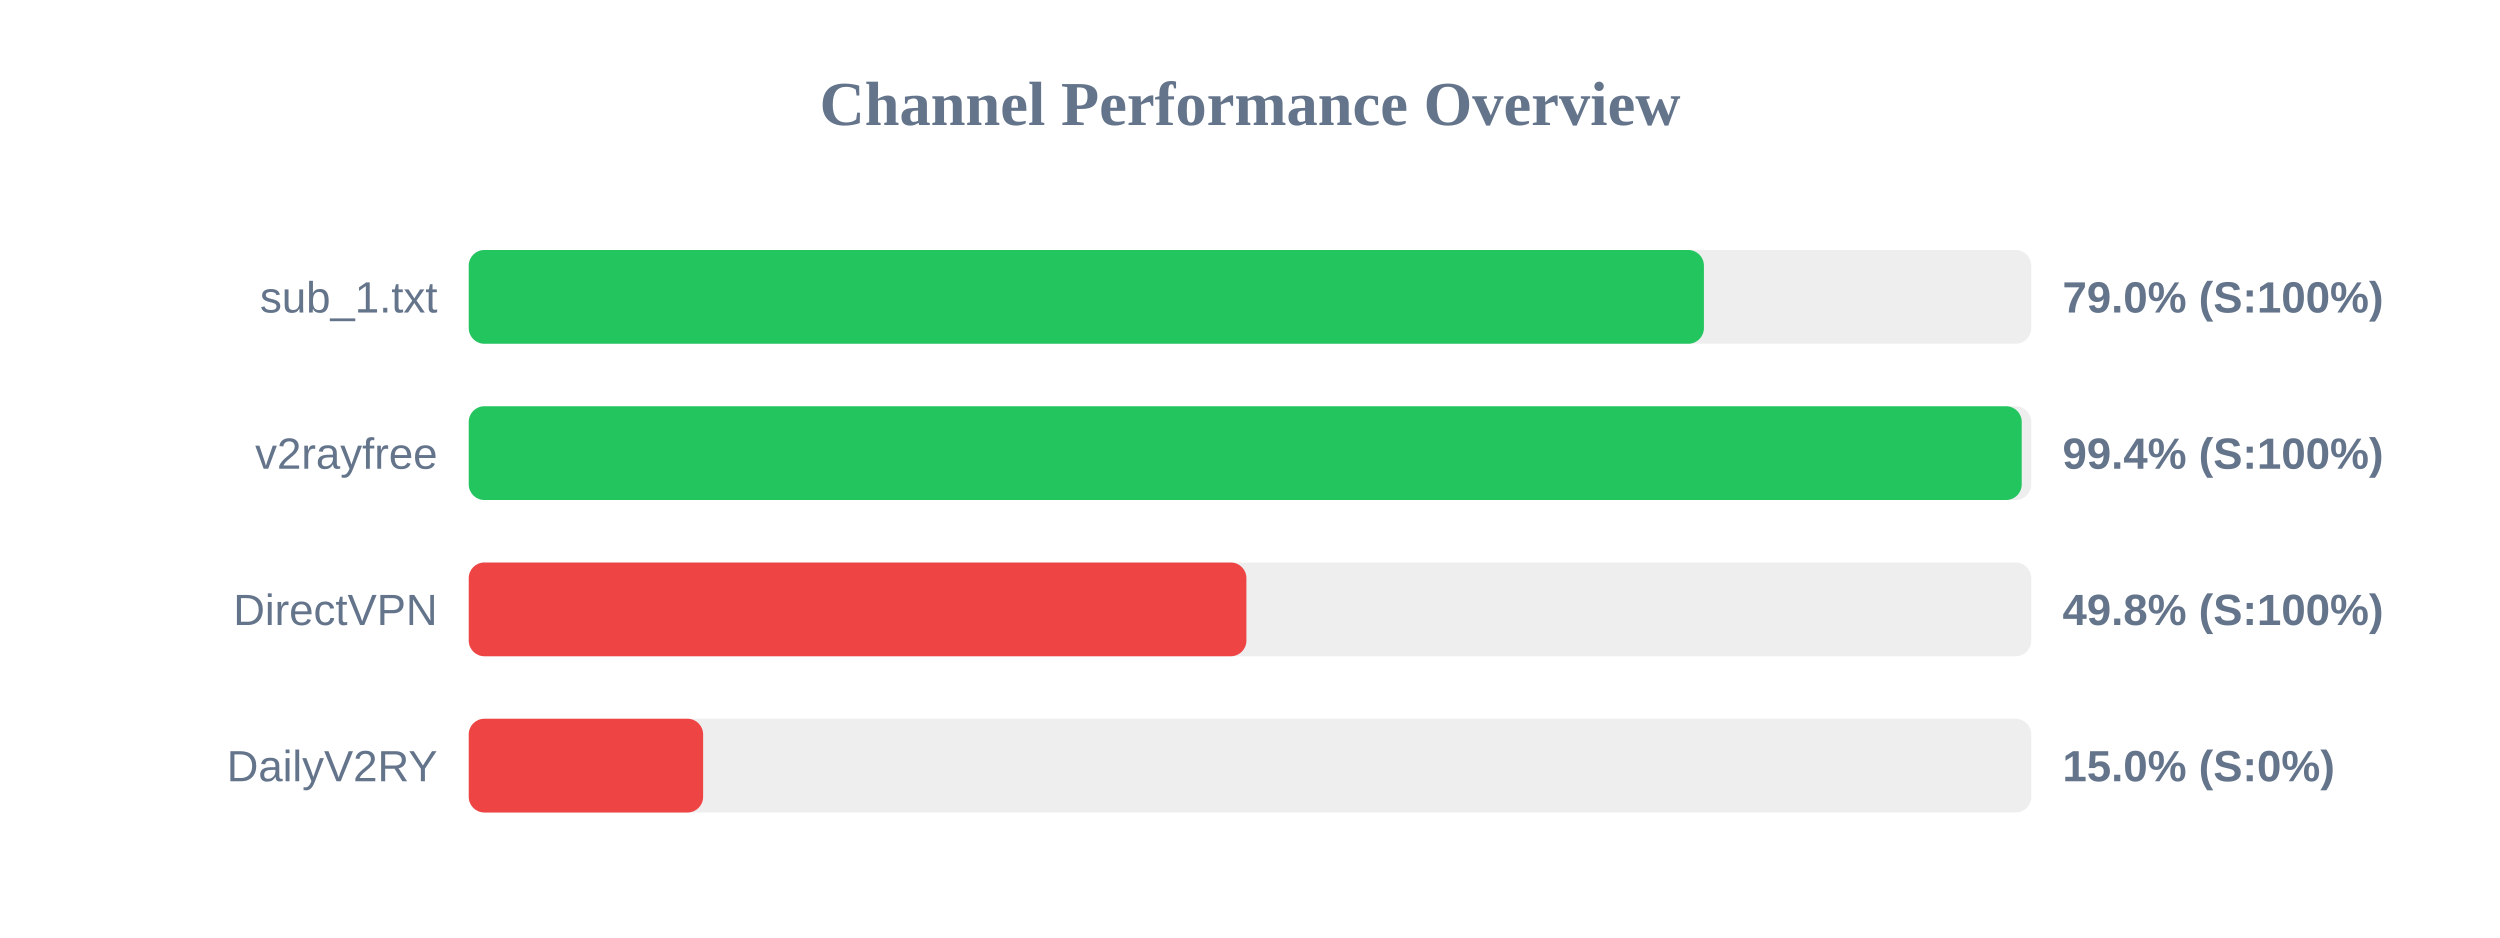
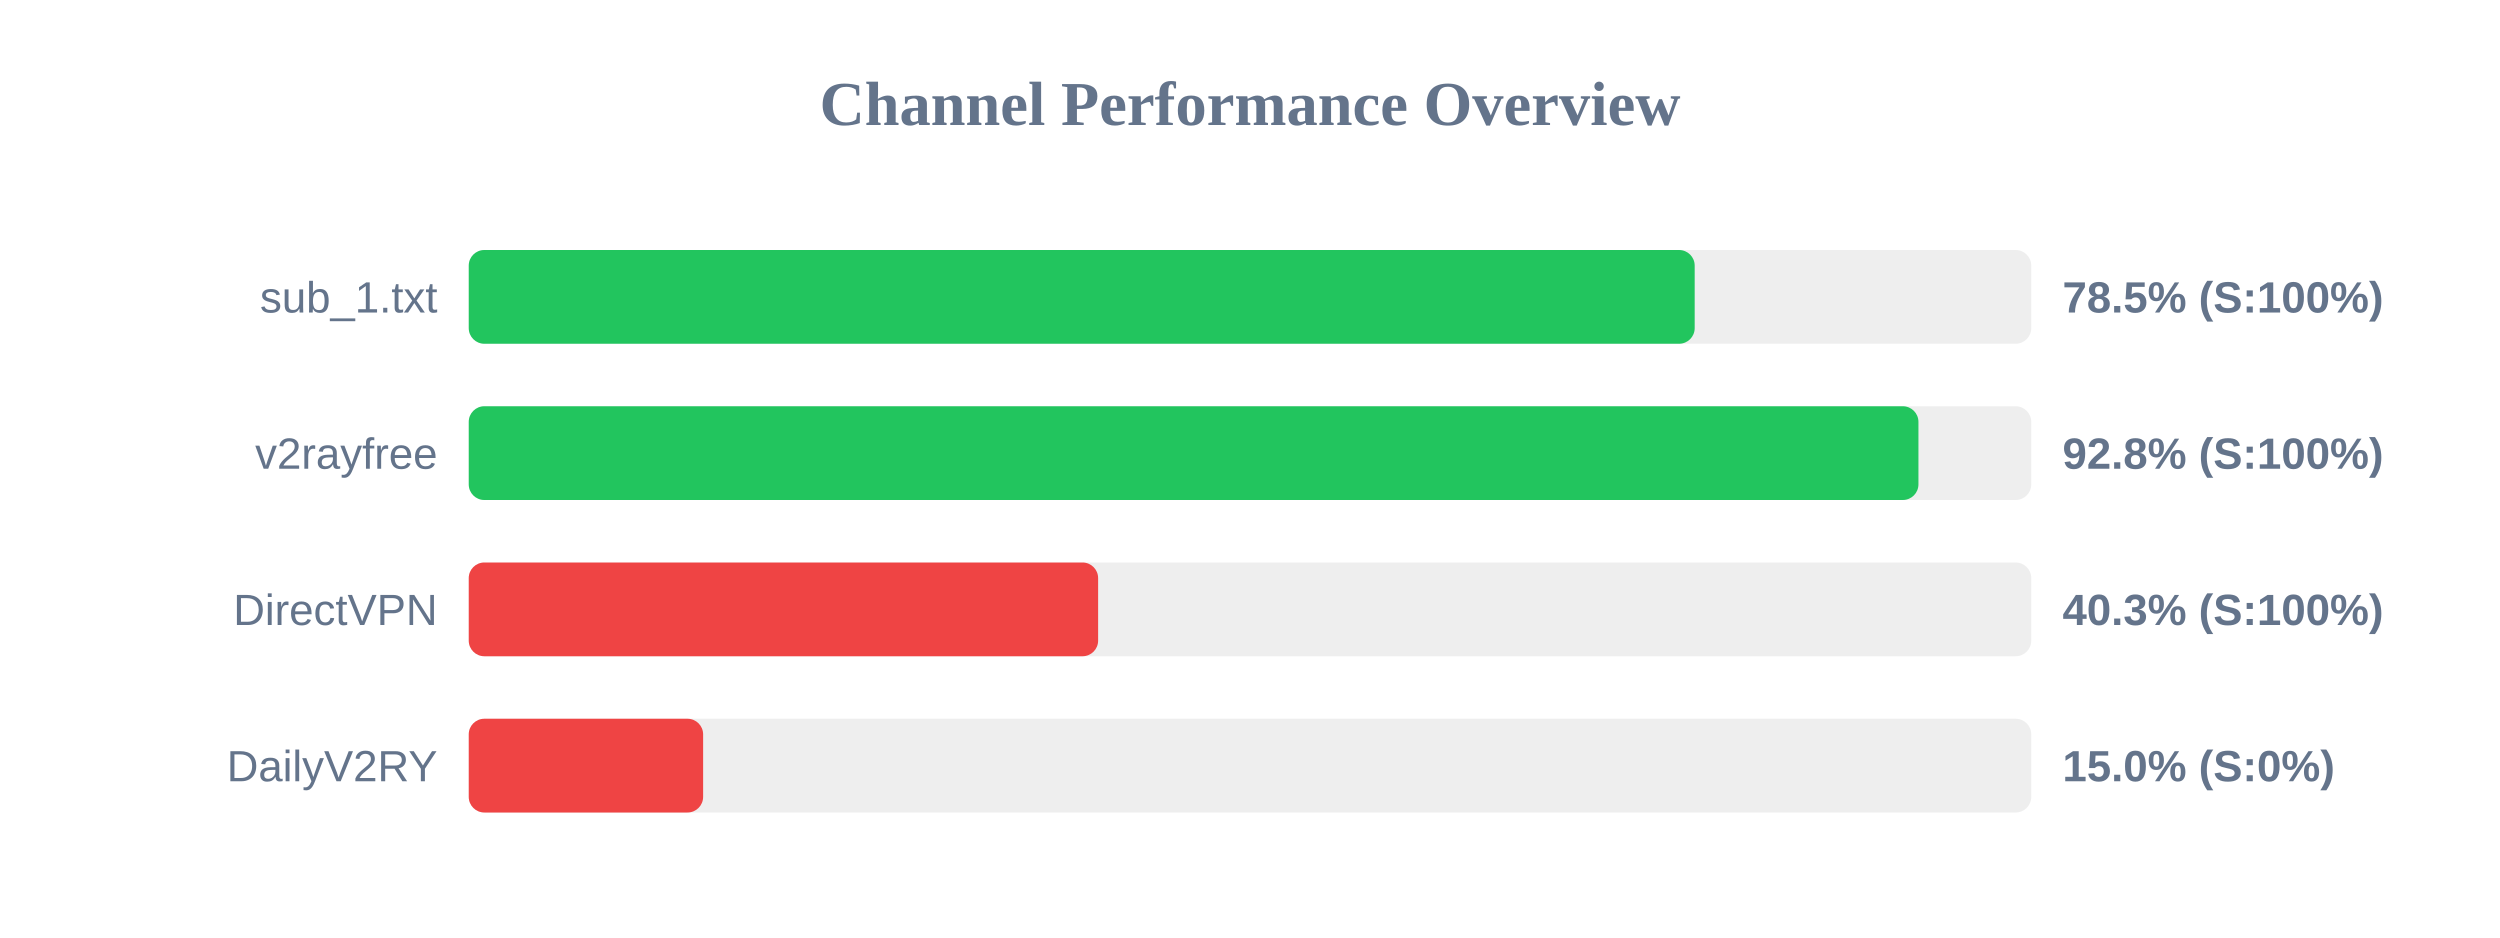
<svg xmlns="http://www.w3.org/2000/svg" width="800" height="300" version="1.1">
  <style>
        .row { font: 14px Arial; fill: #64748b; }
        .score { font: bold 14px Arial; fill: #64748b; }
    </style>
  <text x="400" y="40" text-anchor="middle" font-size="20px" font-weight="bold" fill="#64748b">Channel Performance Overview</text>
  <rect x="150" y="80" width="500" height="30" fill="#eee" rx="5" />
-   <rect x="150" y="80" width="395.25" height="30" fill="#22c55e" rx="5" />
+   <rect x="150" y="80" width="392.3" height="30" fill="#22c55e" rx="5" />
  <text x="140" y="100" text-anchor="end" class="row">sub_1.txt</text>
-   <text x="660" y="100" text-anchor="start" class="score">79.0% (S:100%)</text>
+   <text x="660" y="100" text-anchor="start" class="score">78.5% (S:100%)</text>
  <rect x="150" y="130" width="500" height="30" fill="#eee" rx="5" />
-   <rect x="150" y="130" width="496.95" height="30" fill="#22c55e" rx="5" />
+   <rect x="150" y="130" width="463.9" height="30" fill="#22c55e" rx="5" />
  <text x="140" y="150" text-anchor="end" class="row">v2rayfree</text>
-   <text x="660" y="150" text-anchor="start" class="score">99.4% (S:100%)</text>
+   <text x="660" y="150" text-anchor="start" class="score">92.8% (S:100%)</text>
  <rect x="150" y="180" width="500" height="30" fill="#eee" rx="5" />
-   <rect x="150" y="180" width="248.85" height="30" fill="#ef4444" rx="5" />
+   <rect x="150" y="180" width="201.4" height="30" fill="#ef4444" rx="5" />
  <text x="140" y="200" text-anchor="end" class="row">DirectVPN</text>
-   <text x="660" y="200" text-anchor="start" class="score">49.8% (S:100%)</text>
+   <text x="660" y="200" text-anchor="start" class="score">40.3% (S:100%)</text>
  <rect x="150" y="230" width="500" height="30" fill="#eee" rx="5" />
  <rect x="150" y="230" width="75.0" height="30" fill="#ef4444" rx="5" />
  <text x="140" y="250" text-anchor="end" class="row">DailyV2RY</text>
  <text x="660" y="250" text-anchor="start" class="score">15.0% (S:0%)</text>
</svg>
